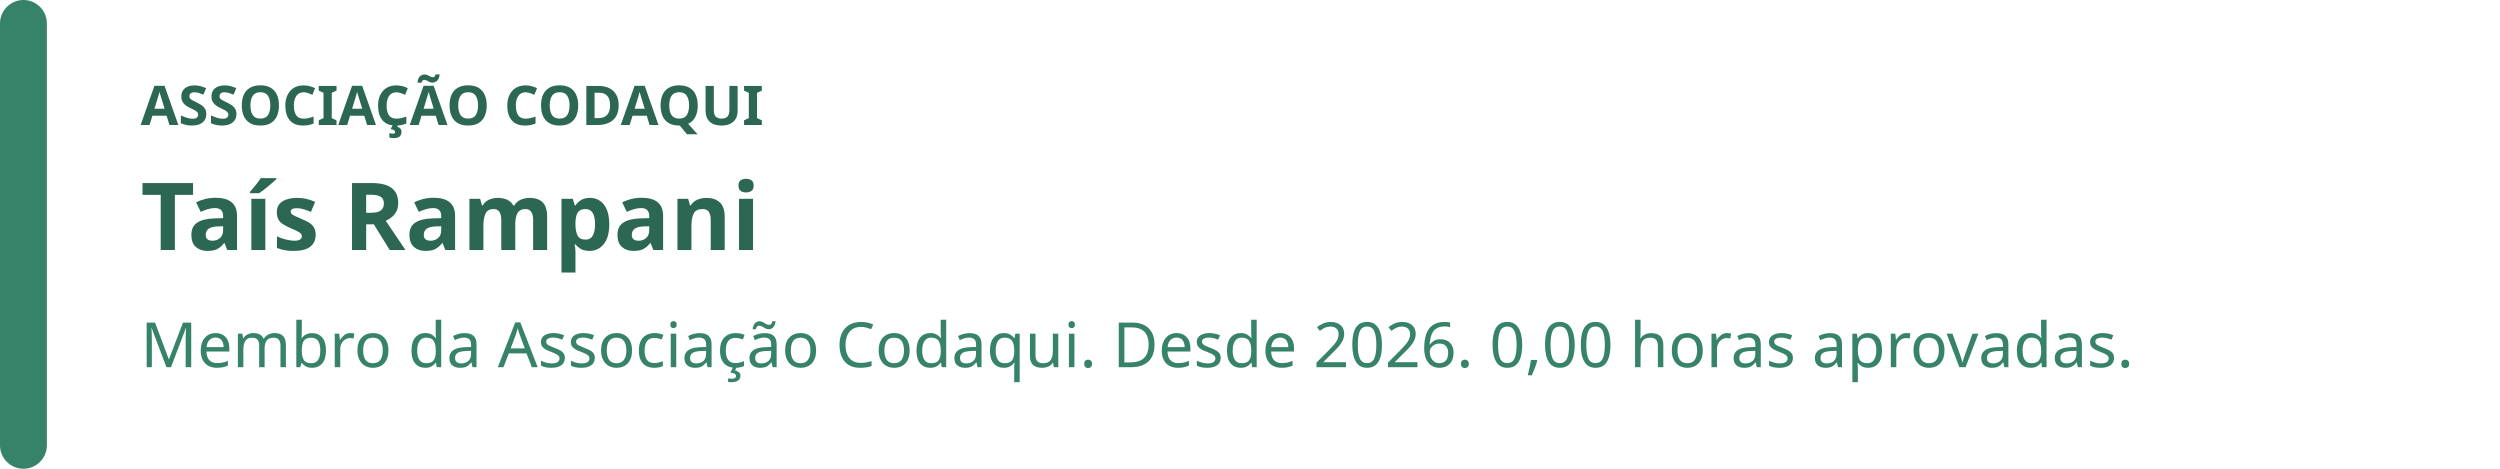
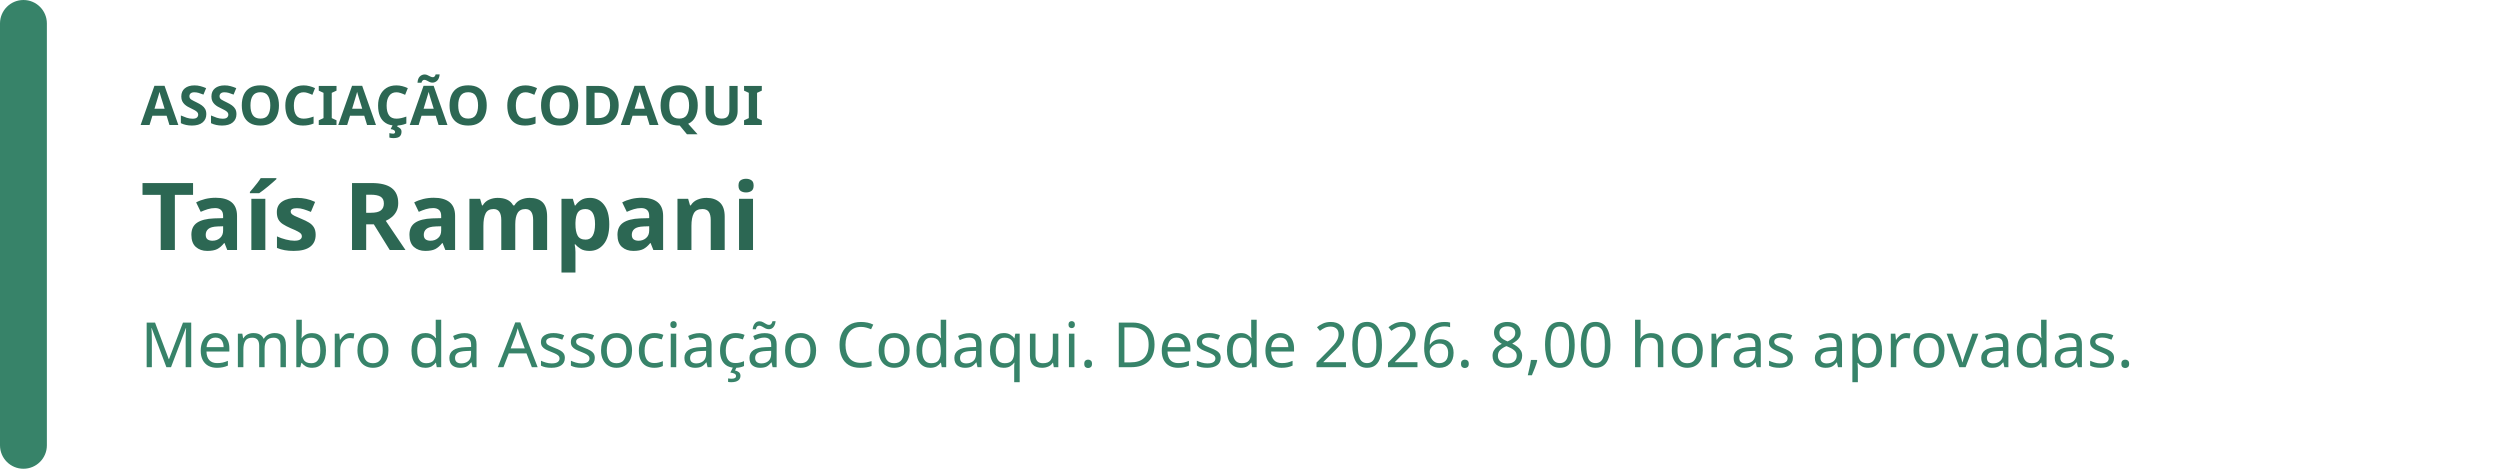
<svg xmlns="http://www.w3.org/2000/svg" width="640" height="120" viewBox="0 0 640 120" role="img" aria-labelledby="badge-title badge-description">
  <rect width="640" height="120" rx="16" fill="rgb(255, 255, 255)" />
  <rect width="12" height="120" rx="6" fill="rgb(55, 131, 105)" />
  <text x="36" y="32" fill="rgb(44, 103, 83)" font-family="system-ui, sans-serif" font-size="14" font-weight="700">ASSOCIAÇÃO CODAQUI</text>
  <text x="36" y="64" fill="rgb(44, 103, 83)" font-family="system-ui, sans-serif" font-size="24" font-weight="700">Taís Rampani</text>
-   <text x="36" y="94" fill="rgb(55, 131, 105)" font-family="system-ui, sans-serif" font-size="16">Membro da Associação Codaqui. Desde 2026. 0,00 horas aprovadas.</text>
+   <text x="36" y="94" fill="rgb(55, 131, 105)" font-family="system-ui, sans-serif" font-size="16">Membro da Associação Codaqui. Desde 2026. 8,00 horas aprovadas.</text>
</svg>
